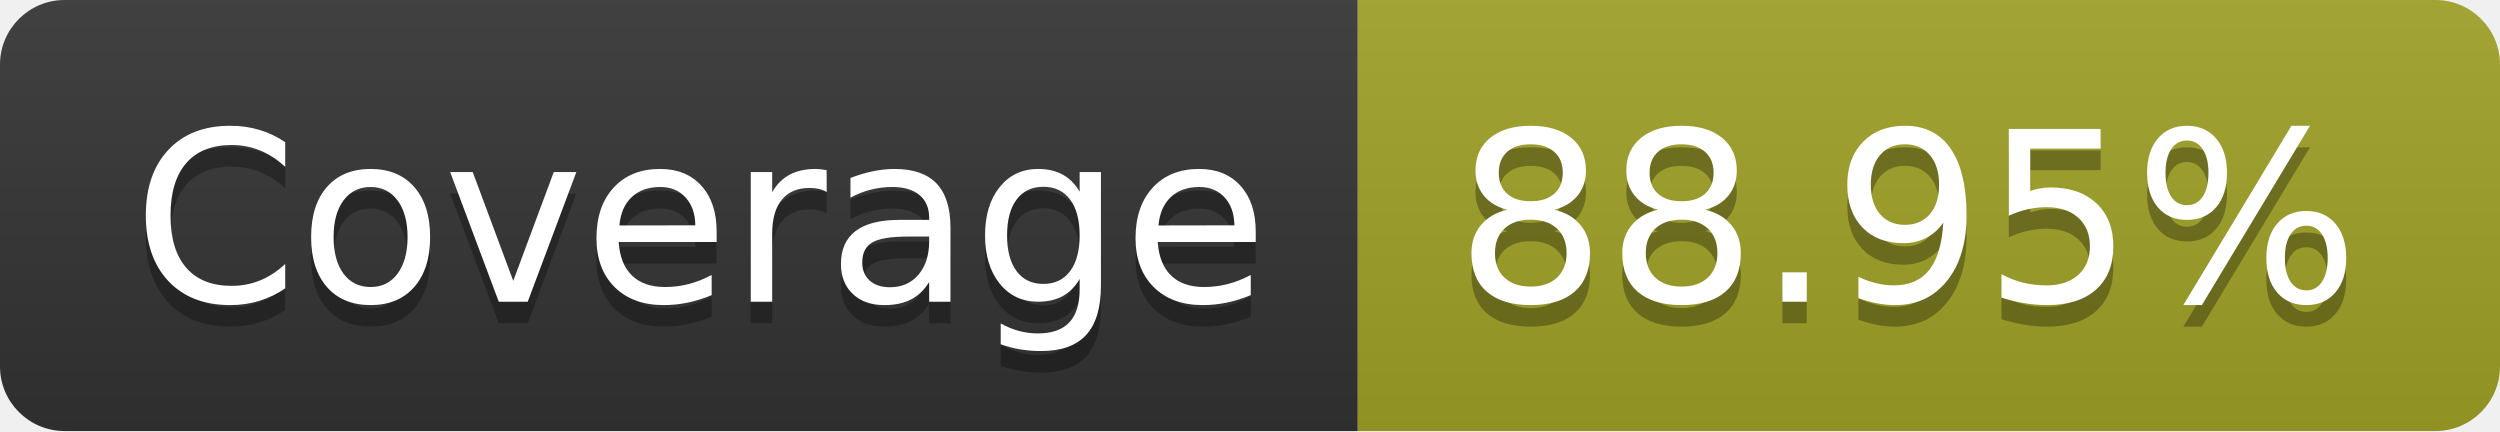
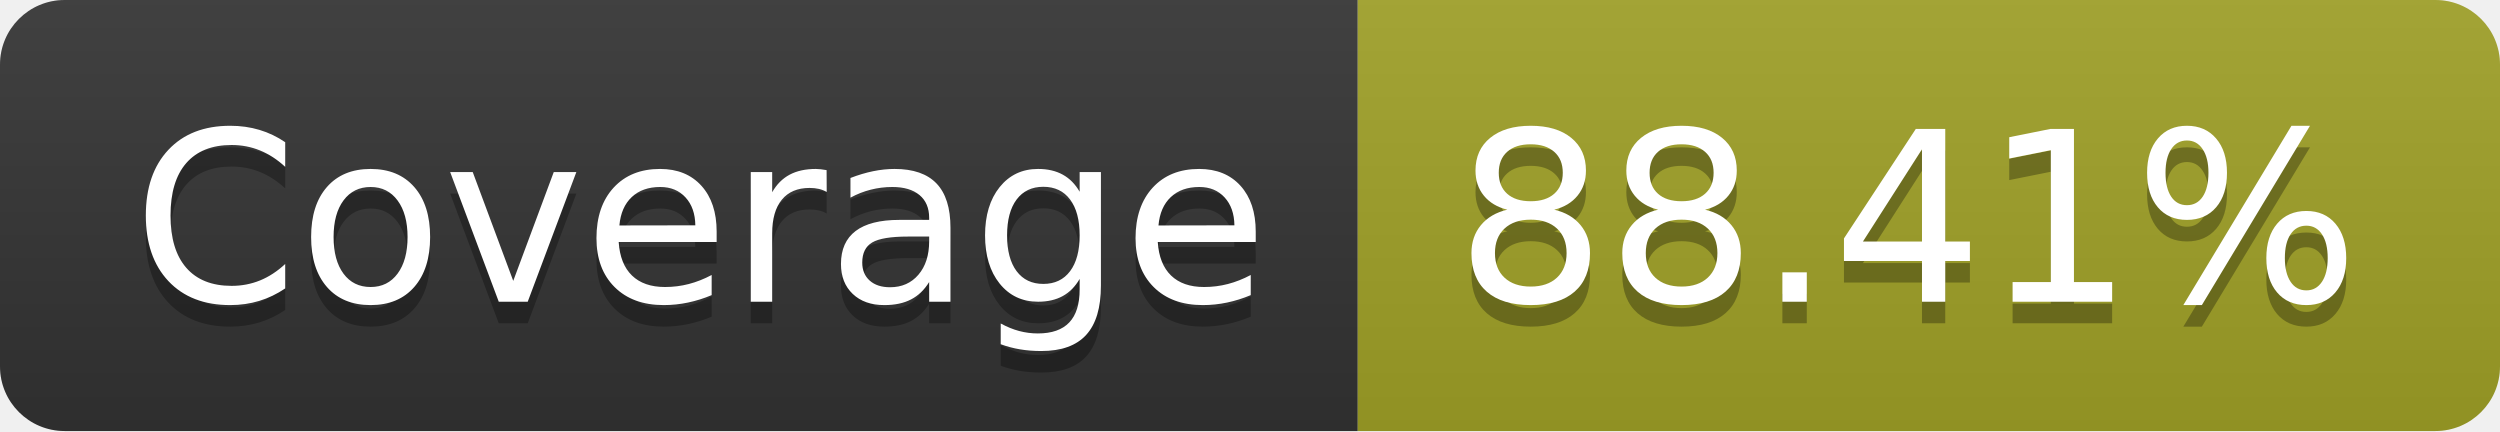
- <svg xmlns="http://www.w3.org/2000/svg" width="116" height="20" role="img" aria-label="Coverage: 88.95%">
+ <svg xmlns="http://www.w3.org/2000/svg" width="116" height="20" role="img" aria-label="Coverage: 88.41%">
  <linearGradient id="s" x2="0" y2="100%">
    <stop offset="0" stop-color="#bbb" stop-opacity=".1" />
    <stop offset="1" stop-opacity=".1" />
  </linearGradient>
  <clipPath id="r">
    <rect width="116" height="20" rx="3" fill="#fff" />
  </clipPath>
  <g clip-path="url(#r)">
    <rect width="63" height="20" fill="#333" />
    <rect x="63" width="53" height="20" fill="#a0a127" />
    <rect width="116" height="20" fill="url(#s)" />
  </g>
  <g fill="#fff" text-anchor="middle" font-family="Verdana,Geneva,DejaVu Sans,sans-serif" text-rendering="geometricPrecision" font-size="110">
    <text aria-hidden="true" x="325" y="150" fill="#010101" fill-opacity=".3" transform="scale(.1)" textLength="530">Coverage</text>
    <text x="325" y="140" transform="scale(.1)" fill="#fff" textLength="530">Coverage</text>
-     <text aria-hidden="true" x="885" y="150" fill="#010101" fill-opacity=".3" transform="scale(.1)" textLength="430">88.95%</text>
-     <text x="885" y="140" transform="scale(.1)" fill="#fff" textLength="430">88.95%</text>
+     <text aria-hidden="true" x="885" y="150" fill="#010101" fill-opacity=".3" transform="scale(.1)" textLength="430">88.41%</text>
+     <text x="885" y="140" transform="scale(.1)" fill="#fff" textLength="430">88.41%</text>
  </g>
</svg>
